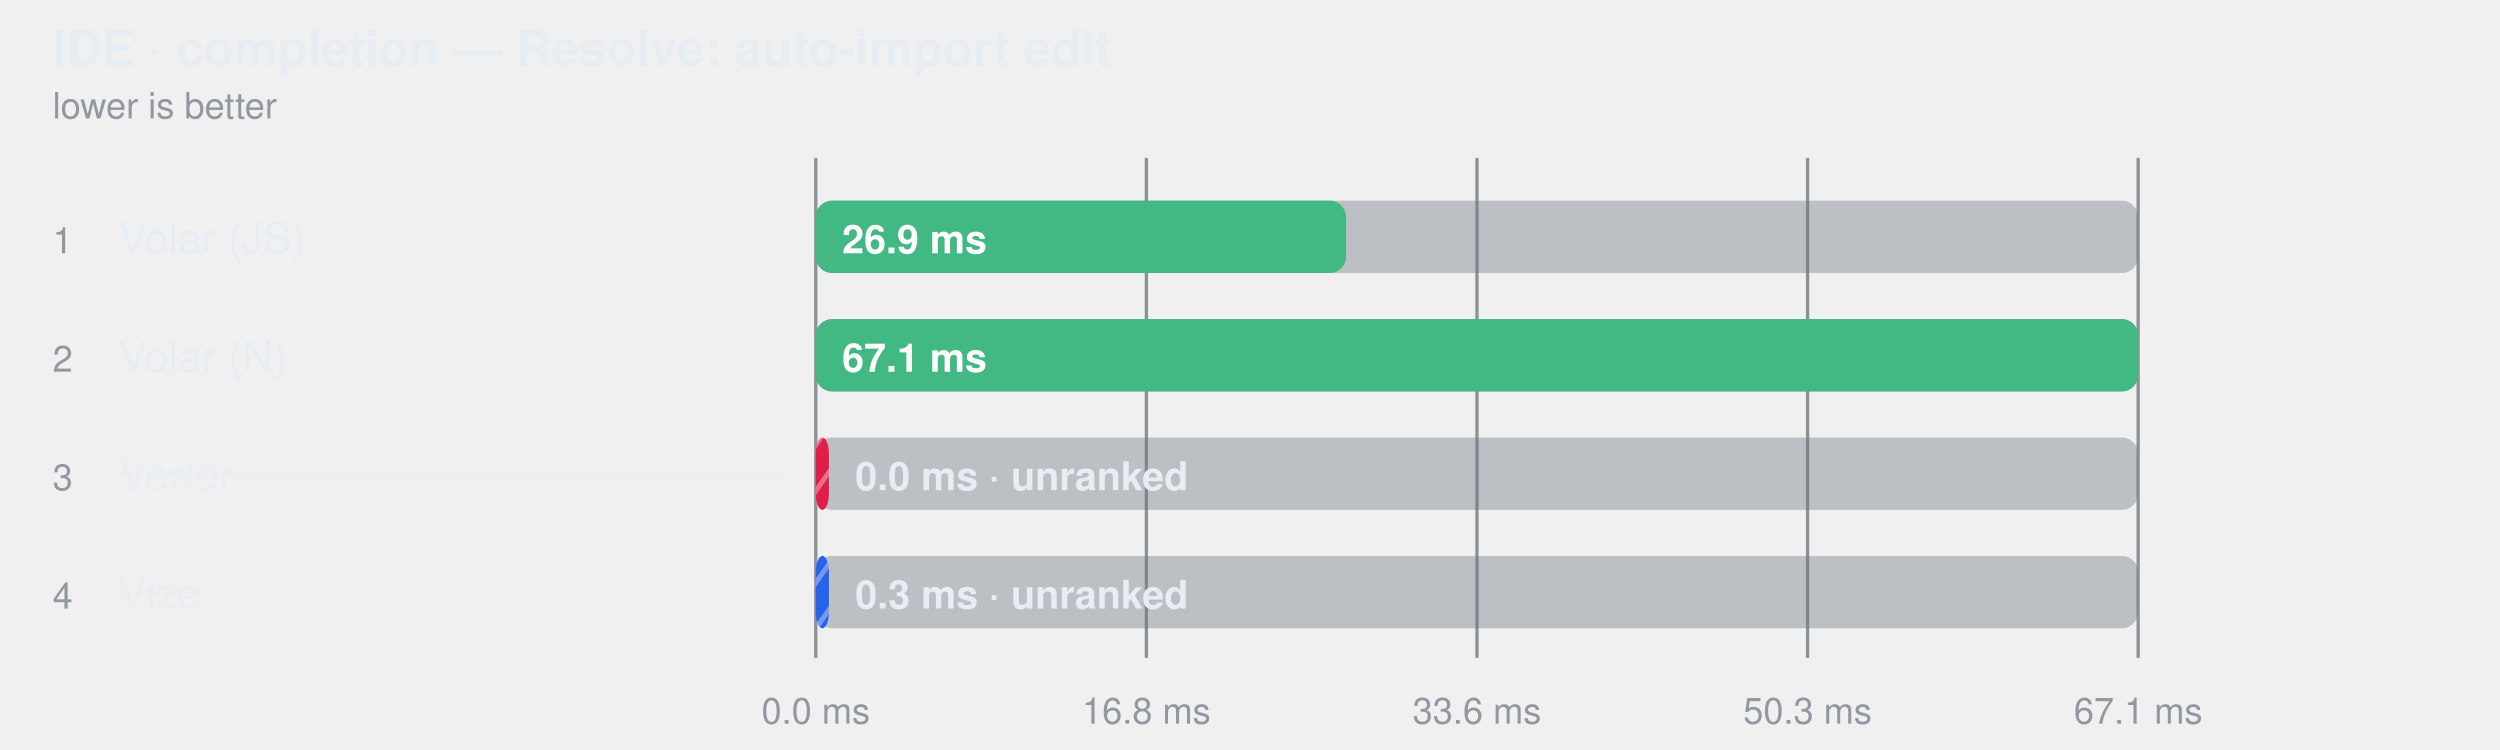
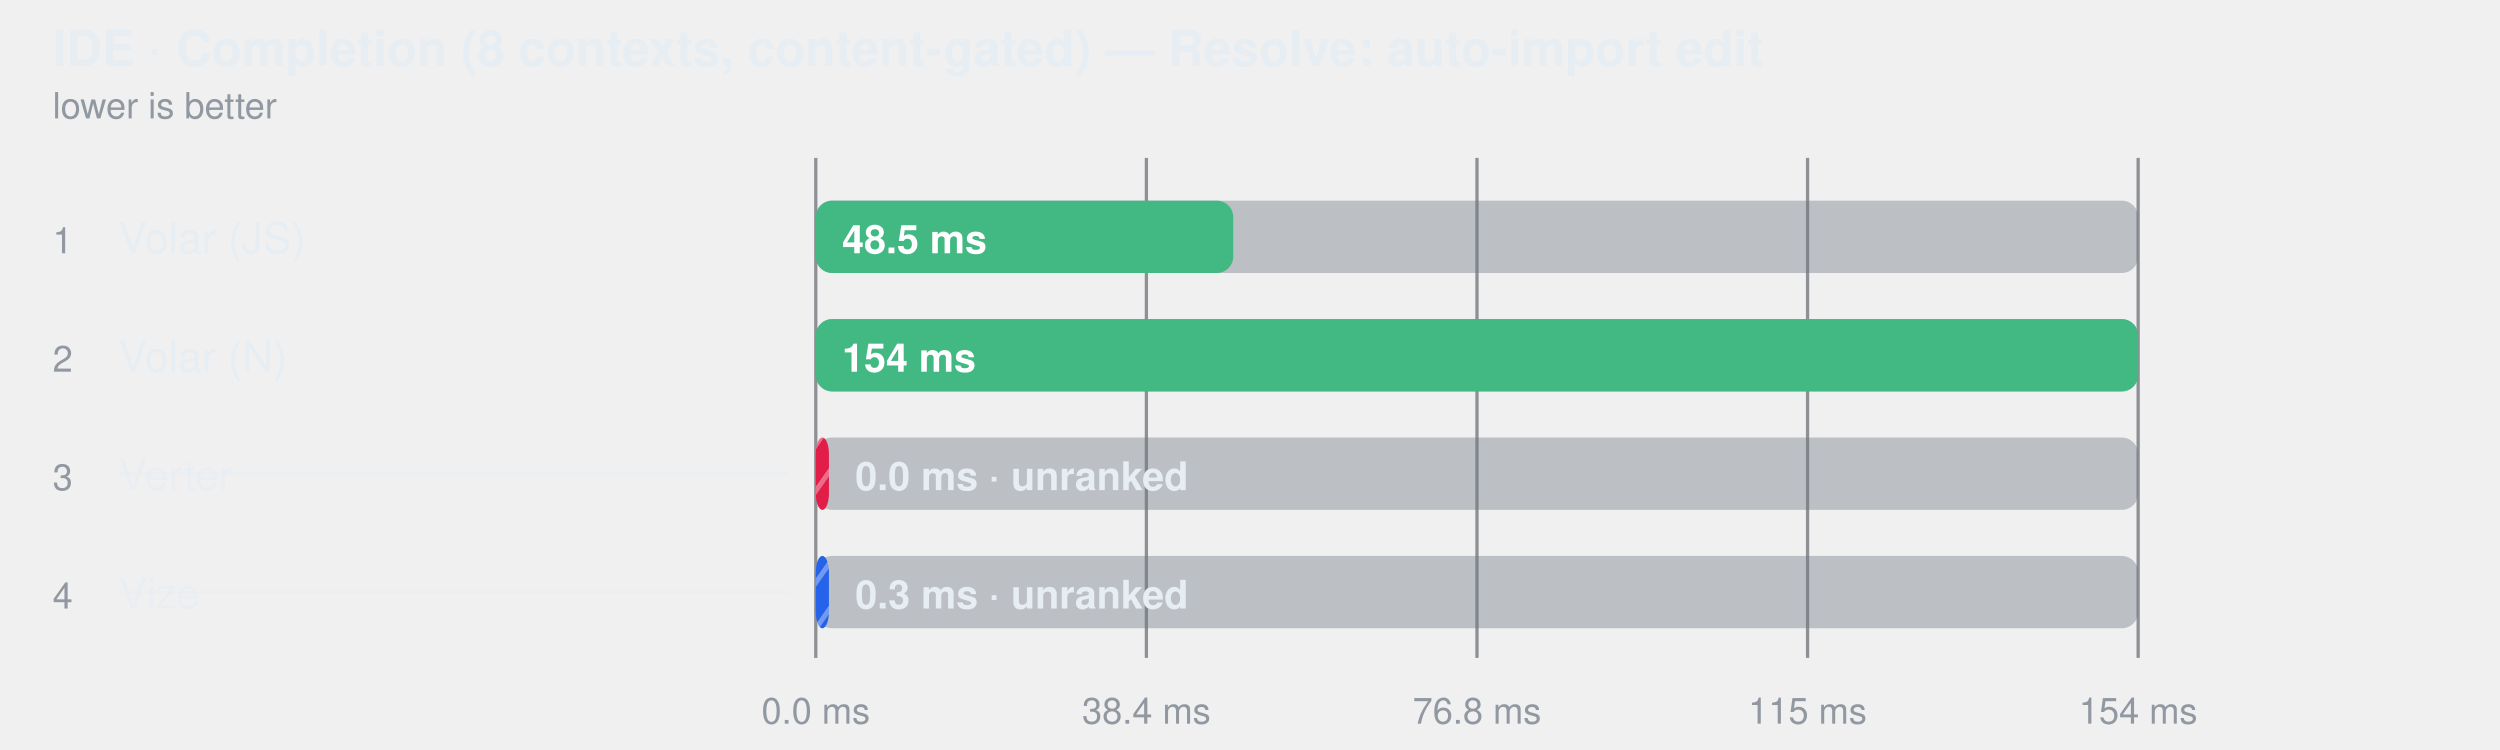
- <svg xmlns="http://www.w3.org/2000/svg" width="760" height="228" viewBox="0 0 760 228" role="img" aria-label="IDE · completion — Resolve: auto-import edit">
+ <svg xmlns="http://www.w3.org/2000/svg" width="760" height="228" viewBox="0 0 760 228" role="img" aria-label="IDE · Completion (8 contexts, content-gated) — Resolve: auto-import edit">
  <style>
    text { font-family: -apple-system, BlinkMacSystemFont, "Segoe UI", Helvetica, Arial, sans-serif; }
  </style>
  <defs>
    <pattern id="hatch-2" width="8" height="8" patternUnits="userSpaceOnUse" patternTransform="rotate(35)">
      <rect width="8" height="8" fill="#e11d48" />
      <line x1="0" y1="0" x2="0" y2="8" stroke="#fff" stroke-width="3" opacity="0.35" />
    </pattern>
    <pattern id="hatch-3" width="8" height="8" patternUnits="userSpaceOnUse" patternTransform="rotate(35)">
      <rect width="8" height="8" fill="#2563eb" />
      <line x1="0" y1="0" x2="0" y2="8" stroke="#fff" stroke-width="3" opacity="0.35" />
    </pattern>
  </defs>
-   <text fill="#e6edf3" x="16" y="20" font-size="15" font-weight="600">IDE · completion — Resolve: auto-import edit</text>
+   <text fill="#e6edf3" x="16" y="20" font-size="15" font-weight="600">IDE · Completion (8 contexts, content-gated) — Resolve: auto-import edit</text>
  <text fill="#9198a1" x="16" y="36" font-size="11">lower is better</text>
  <line x1="248" y1="48" x2="248" y2="200" stroke="#3d444d" stroke-opacity="0.55" />
  <text fill="#9198a1" x="248" y="220" text-anchor="middle" font-size="11">0.0 ms</text>
  <line x1="348.5" y1="48" x2="348.5" y2="200" stroke="#3d444d" stroke-opacity="0.55" />
-   <text fill="#9198a1" x="348.5" y="220" text-anchor="middle" font-size="11">16.8 ms</text>
+   <text fill="#9198a1" x="348.5" y="220" text-anchor="middle" font-size="11">38.4 ms</text>
  <line x1="449" y1="48" x2="449" y2="200" stroke="#3d444d" stroke-opacity="0.55" />
-   <text fill="#9198a1" x="449" y="220" text-anchor="middle" font-size="11">33.6 ms</text>
+   <text fill="#9198a1" x="449" y="220" text-anchor="middle" font-size="11">76.8 ms</text>
  <line x1="549.5" y1="48" x2="549.5" y2="200" stroke="#3d444d" stroke-opacity="0.55" />
-   <text fill="#9198a1" x="549.5" y="220" text-anchor="middle" font-size="11">50.3 ms</text>
+   <text fill="#9198a1" x="549.5" y="220" text-anchor="middle" font-size="11">115 ms</text>
  <line x1="650" y1="48" x2="650" y2="200" stroke="#3d444d" stroke-opacity="0.55" />
-   <text fill="#9198a1" x="650" y="220" text-anchor="middle" font-size="11">67.1 ms</text>
+   <text fill="#9198a1" x="650" y="220" text-anchor="middle" font-size="11">154 ms</text>
  <text fill="#9198a1" x="16" y="77" font-size="11">1</text>
  <text fill="#e6edf3" x="36" y="77" font-size="13">Volar (JS)</text>
  <rect x="248" y="61" width="402" height="22" rx="5" fill="#6e768166" />
-   <rect x="248" y="61" width="161.2" height="22" rx="5" fill="#42b883" />
-   <text fill="#ffffff" x="256" y="77" font-size="12" font-weight="600">26.9 ms</text>
+   <rect x="248" y="61" width="126.9" height="22" rx="5" fill="#42b883" />
+   <text fill="#ffffff" x="256" y="77" font-size="12" font-weight="600">48.5 ms</text>
  <text fill="#9198a1" x="16" y="113" font-size="11">2</text>
  <text fill="#e6edf3" x="36" y="113" font-size="13">Volar (N)</text>
  <rect x="248" y="97" width="402" height="22" rx="5" fill="#6e768166" />
  <rect x="248" y="97" width="402.0" height="22" rx="5" fill="#42b883" />
-   <text fill="#ffffff" x="256" y="113" font-size="12" font-weight="600">67.1 ms</text>
+   <text fill="#ffffff" x="256" y="113" font-size="12" font-weight="600">154 ms</text>
  <text fill="#9198a1" x="16" y="149" font-size="11">3</text>
  <text fill="#e6edf3" x="36" y="149" font-size="13" fill-opacity="0.62">Verter</text>
  <line x1="36" y1="144" x2="240" y2="144" stroke="#e6edf3" stroke-opacity="0.45" />
  <rect x="248" y="133" width="402" height="22" rx="5" fill="#6e768166" />
  <rect x="248" y="133" width="4.0" height="22" rx="5" fill="url(#hatch-2)" />
  <text fill="#e6edf3" x="260" y="149" font-size="12" font-weight="600">0.0 ms · unranked</text>
  <text fill="#9198a1" x="16" y="185" font-size="11">4</text>
  <text fill="#e6edf3" x="36" y="185" font-size="13" fill-opacity="0.62">Vize</text>
  <line x1="36" y1="180" x2="240" y2="180" stroke="#e6edf3" stroke-opacity="0.45" />
  <rect x="248" y="169" width="402" height="22" rx="5" fill="#6e768166" />
  <rect x="248" y="169" width="4.0" height="22" rx="5" fill="url(#hatch-3)" />
  <text fill="#e6edf3" x="260" y="185" font-size="12" font-weight="600">0.3 ms · unranked</text>
</svg>
